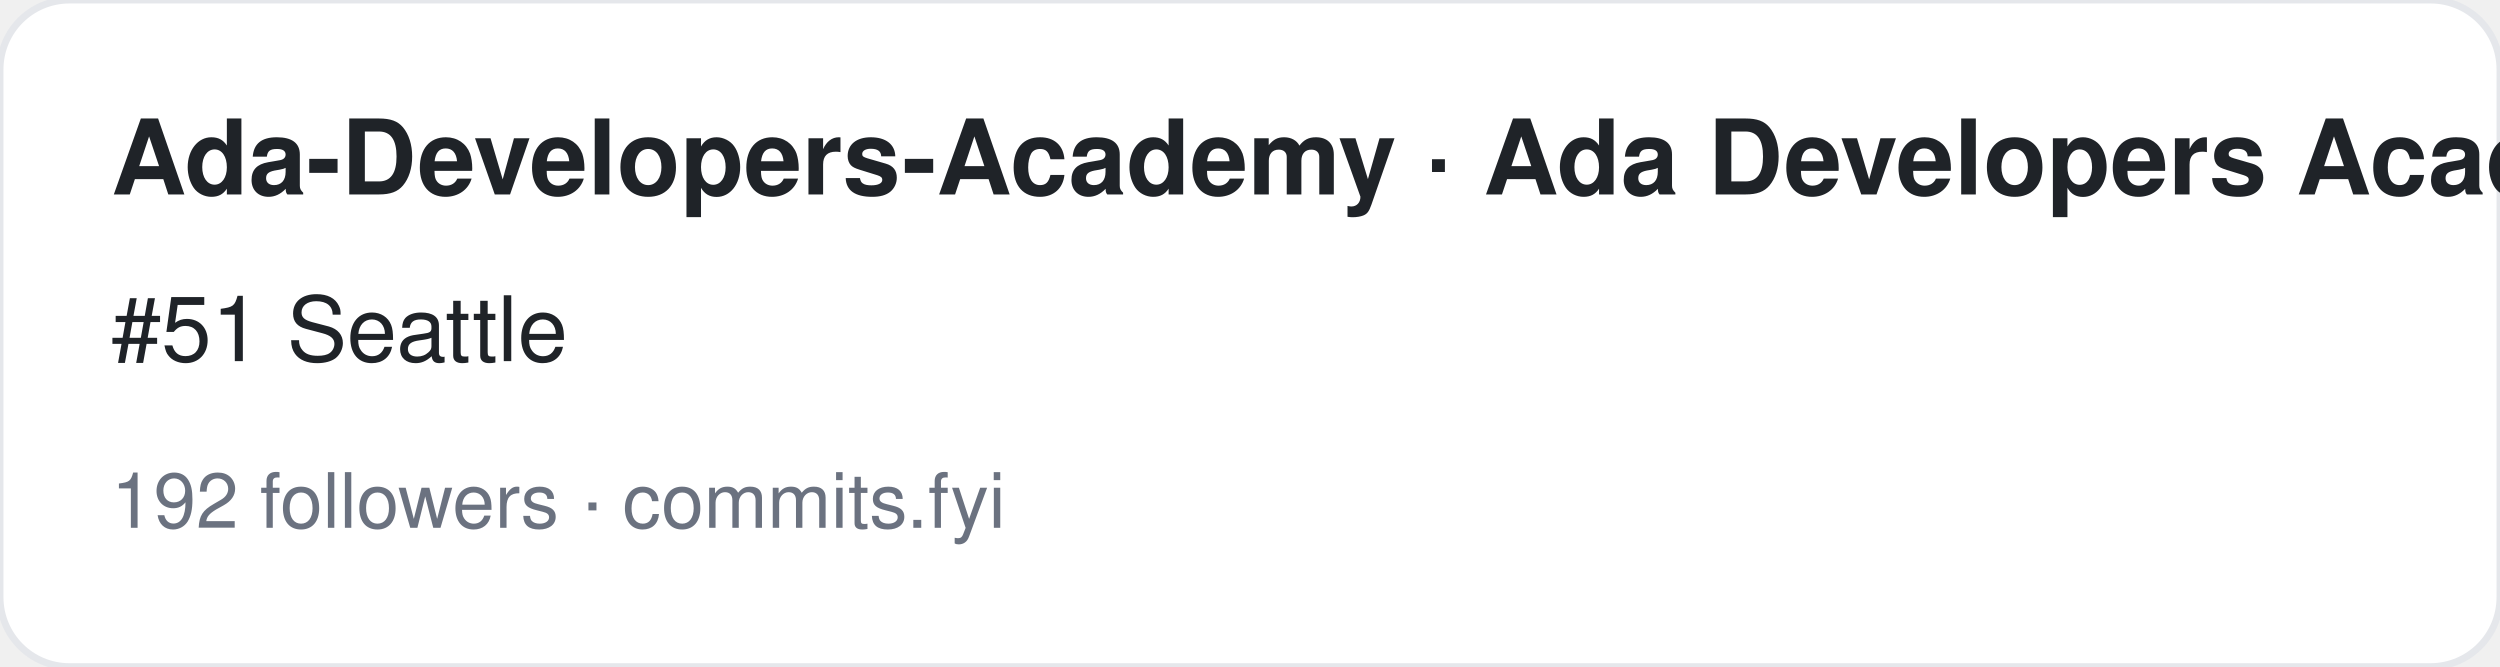
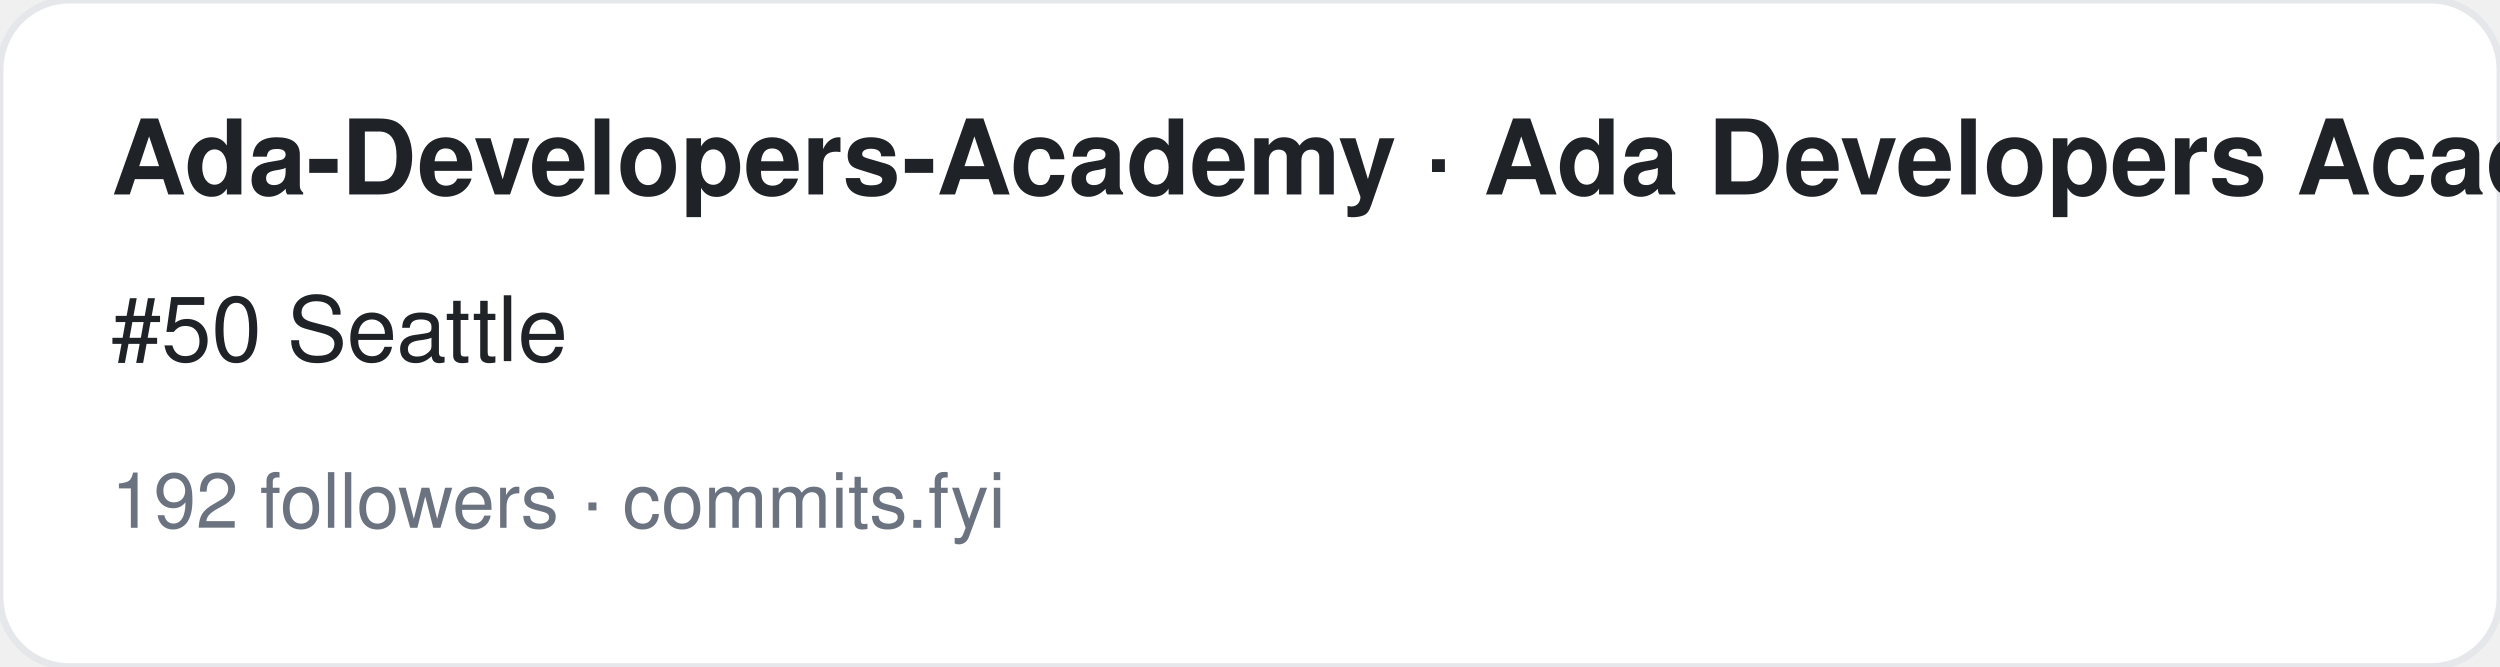
<svg xmlns="http://www.w3.org/2000/svg" width="360" height="96" viewBox="0 0 360 96" font-family="-apple-system,BlinkMacSystemFont,Segoe UI,Helvetica,Arial,sans-serif">
  <rect width="360" height="96" rx="10" fill="#ffffff" stroke="#e5e7eb" />
  <text x="16" y="28" font-size="15" font-weight="700" fill="#1f2328">Ada-Developers-Academy · Ada Developers Academy</text>
-   <text x="16" y="52" font-size="13" fill="#1f2328">#51 Seattle</text>
+   <text x="16" y="52" font-size="13" fill="#1f2328">#50 Seattle</text>
  <text x="16" y="76" font-size="11" fill="#6b7280">192 followers · commits.fyi</text>
</svg>
